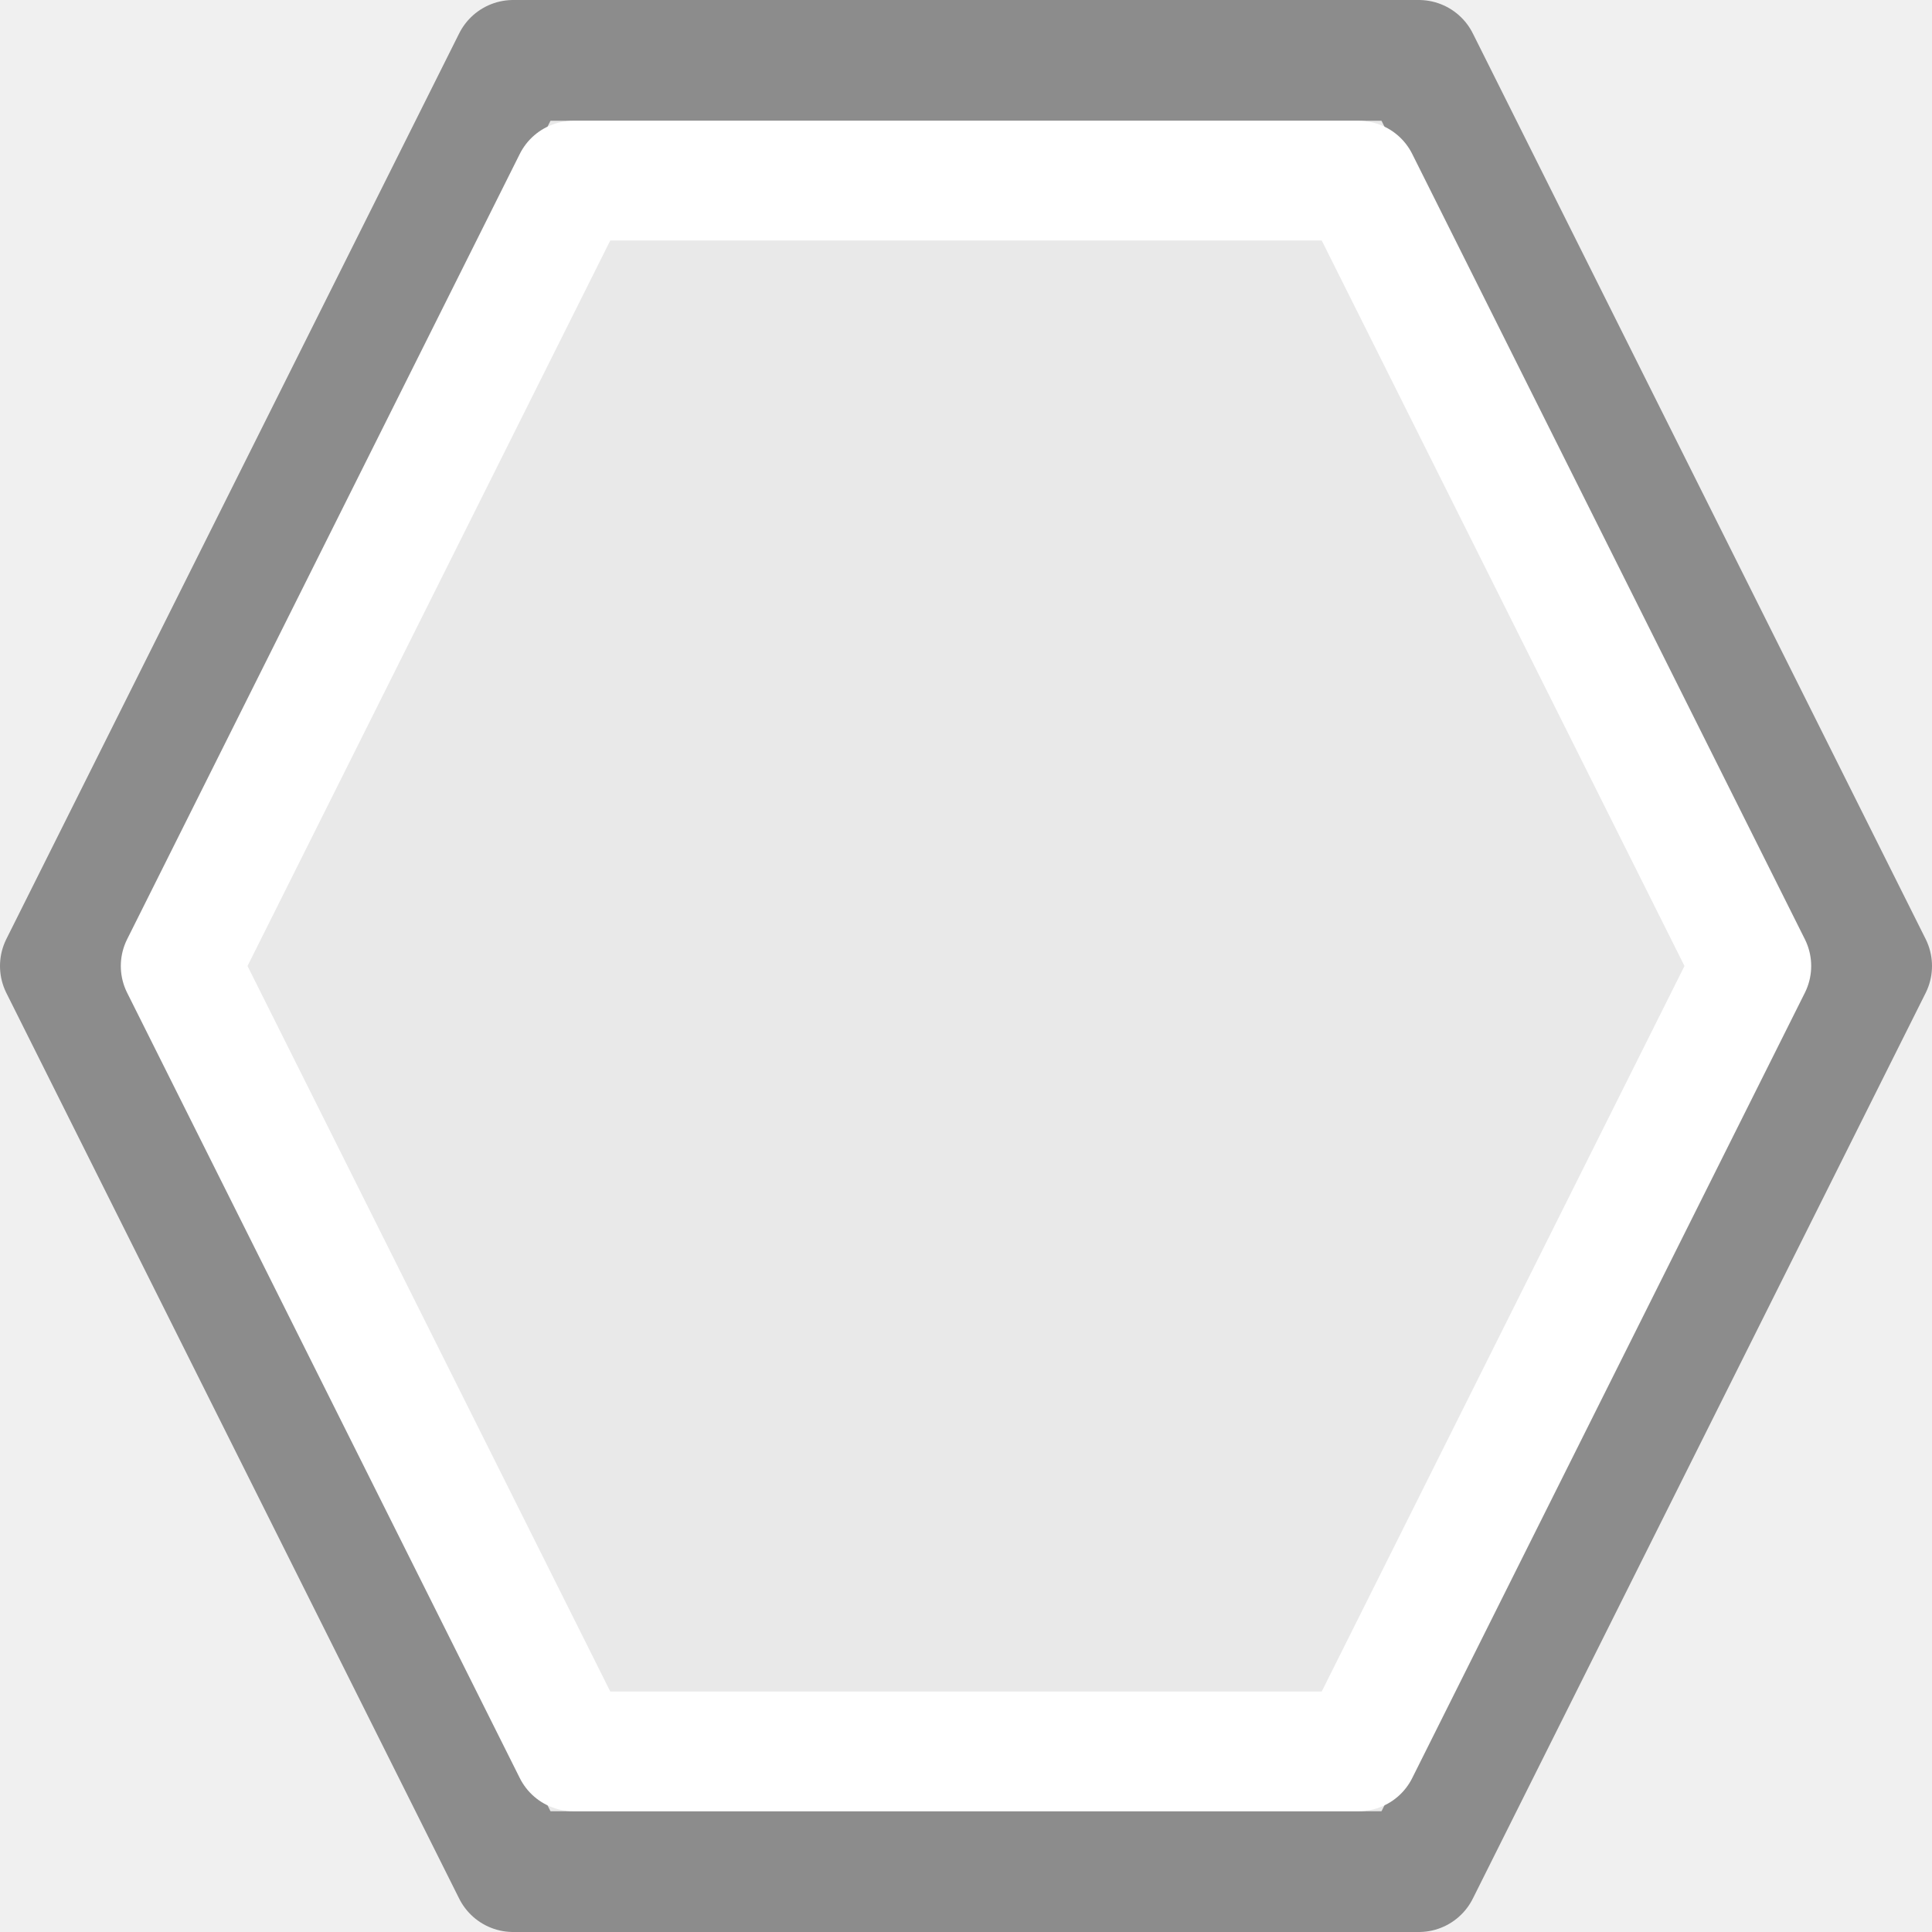
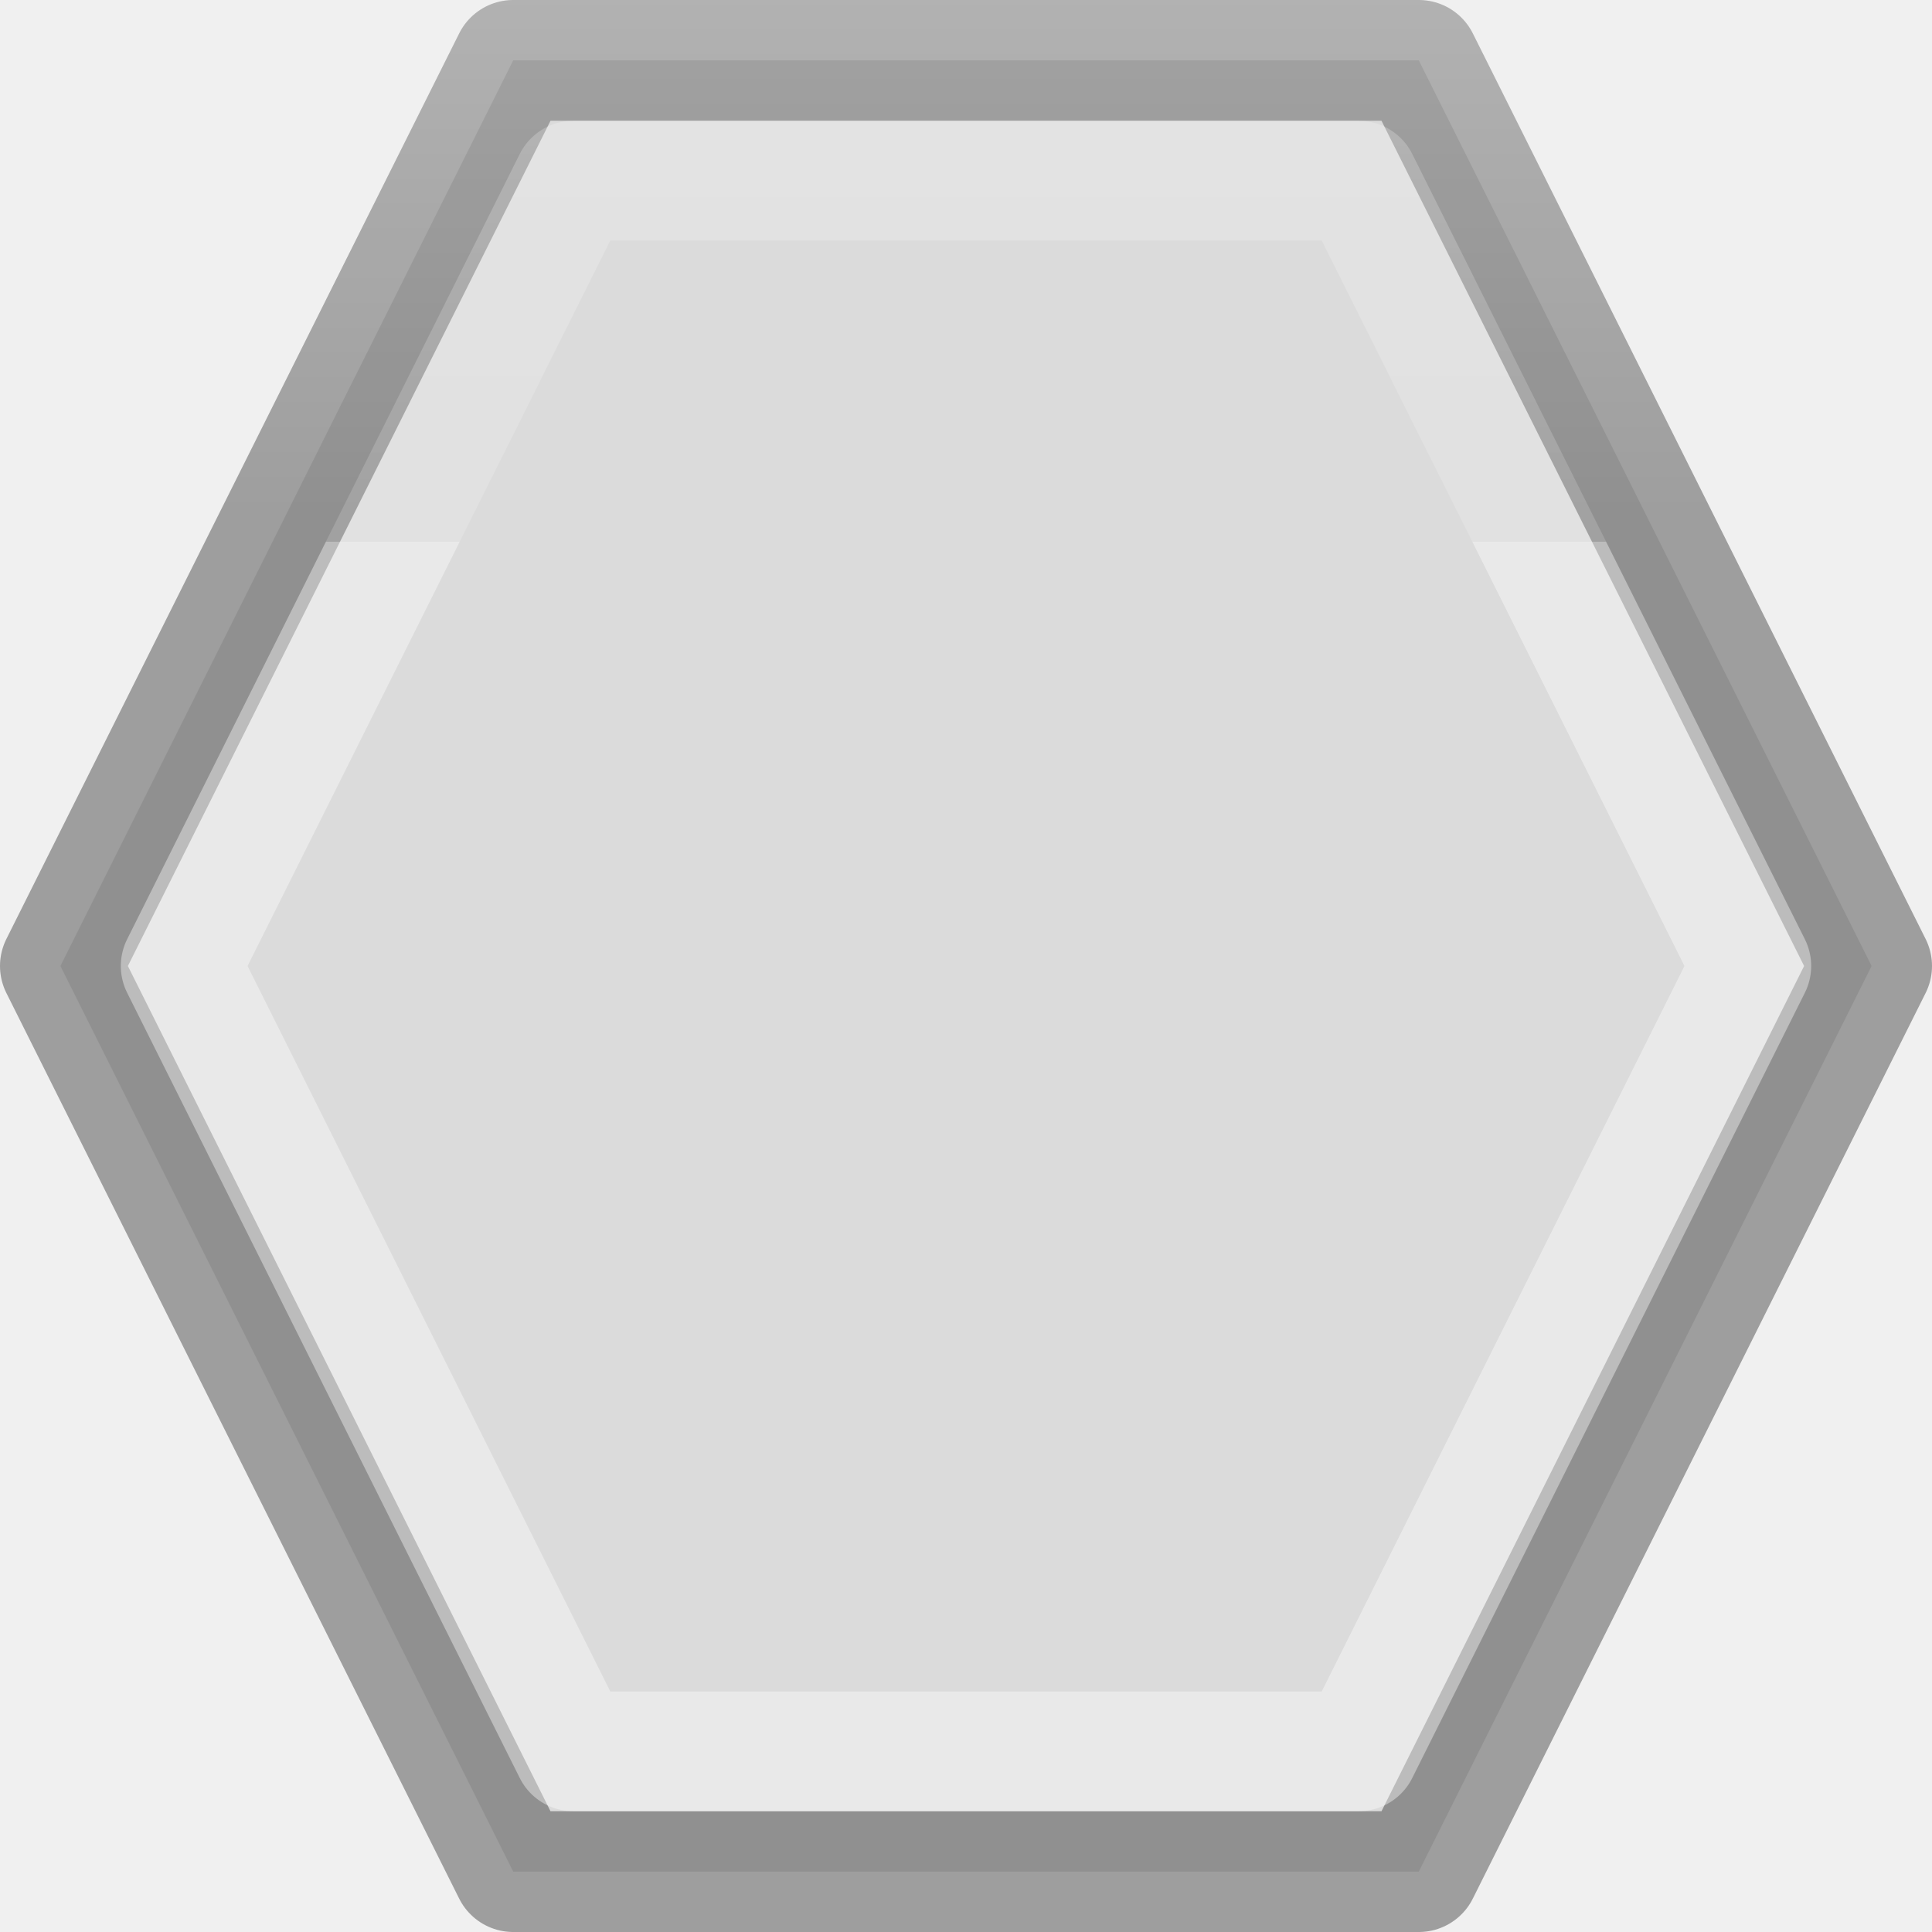
- <svg xmlns="http://www.w3.org/2000/svg" viewBox="0 0 16 16">
-   <g stroke-linejoin="round">
-     <path d="m4.25.5-3.75 7.5 3.75 7.5h7.5l3.75-7.5-3.75-7.5z" fill="#e9e9e9" stroke="#8c8c8c" />
-     <path d="m4.748 1.496-3.252 6.504 3.252 6.504h6.504l3.252-6.504-3.252-6.504z" fill="none" stroke="#fff" stroke-width=".991" />
+ <svg xmlns="http://www.w3.org/2000/svg" xmlns:xlink="http://www.w3.org/1999/xlink" viewBox="0 0 16 16">
+   <linearGradient id="a" gradientTransform="matrix(.2537859 0 0 .3050187 19.12898 -.685477)" gradientUnits="userSpaceOnUse" x1="-51.786" x2="-51.786" y1="50.786" y2="2.906">
+     <stop offset="0" stop-opacity=".34" />
+     <stop offset="1" stop-opacity=".247" />
+   </linearGradient>
+   <linearGradient id="b" gradientUnits="userSpaceOnUse" x1="7" x2="16" xlink:href="#a" y1="16" y2="8" />
+   <linearGradient id="c" gradientUnits="userSpaceOnUse" x1="7" x2="7" xlink:href="#a" y1="16" y2="0" />
+   <linearGradient id="d" gradientTransform="matrix(.2857136 0 0 .304197 -18.45035 -6.004683)" gradientUnits="userSpaceOnUse" x1="11" x2="11" y1="0" y2="16">
+     <stop offset="0" stop-color="#f4f4f4" />
+     <stop offset="1" stop-color="#dbdbdb" />
+   </linearGradient>
+   <linearGradient id="e" gradientTransform="matrix(.2432432 0 0 .3513513 2.162164 -.432428)" gradientUnits="userSpaceOnUse" x1="8" x2="8" y1="2" y2="14">
+     <stop offset="0" stop-color="#fff" />
+     <stop offset="0" stop-color="#fff" stop-opacity=".235" />
+     <stop offset="1" stop-color="#fff" stop-opacity=".157" />
+     <stop offset="1" stop-color="#fff" stop-opacity=".392" />
+   </linearGradient>
+   <g stroke="url(#b)" stroke-linejoin="round">
+     <path d="m4.25.5-3.75 7.5 3.75 7.5h7.5l3.75-7.5-3.75-7.5z" fill="url(#d)" stroke="url(#c)" />
+     <path d="m4.748 1.496-3.252 6.504 3.252 6.504h6.504l3.252-6.504-3.252-6.504z" fill="none" stroke="url(#e)" stroke-width=".991" />
  </g>
</svg>
